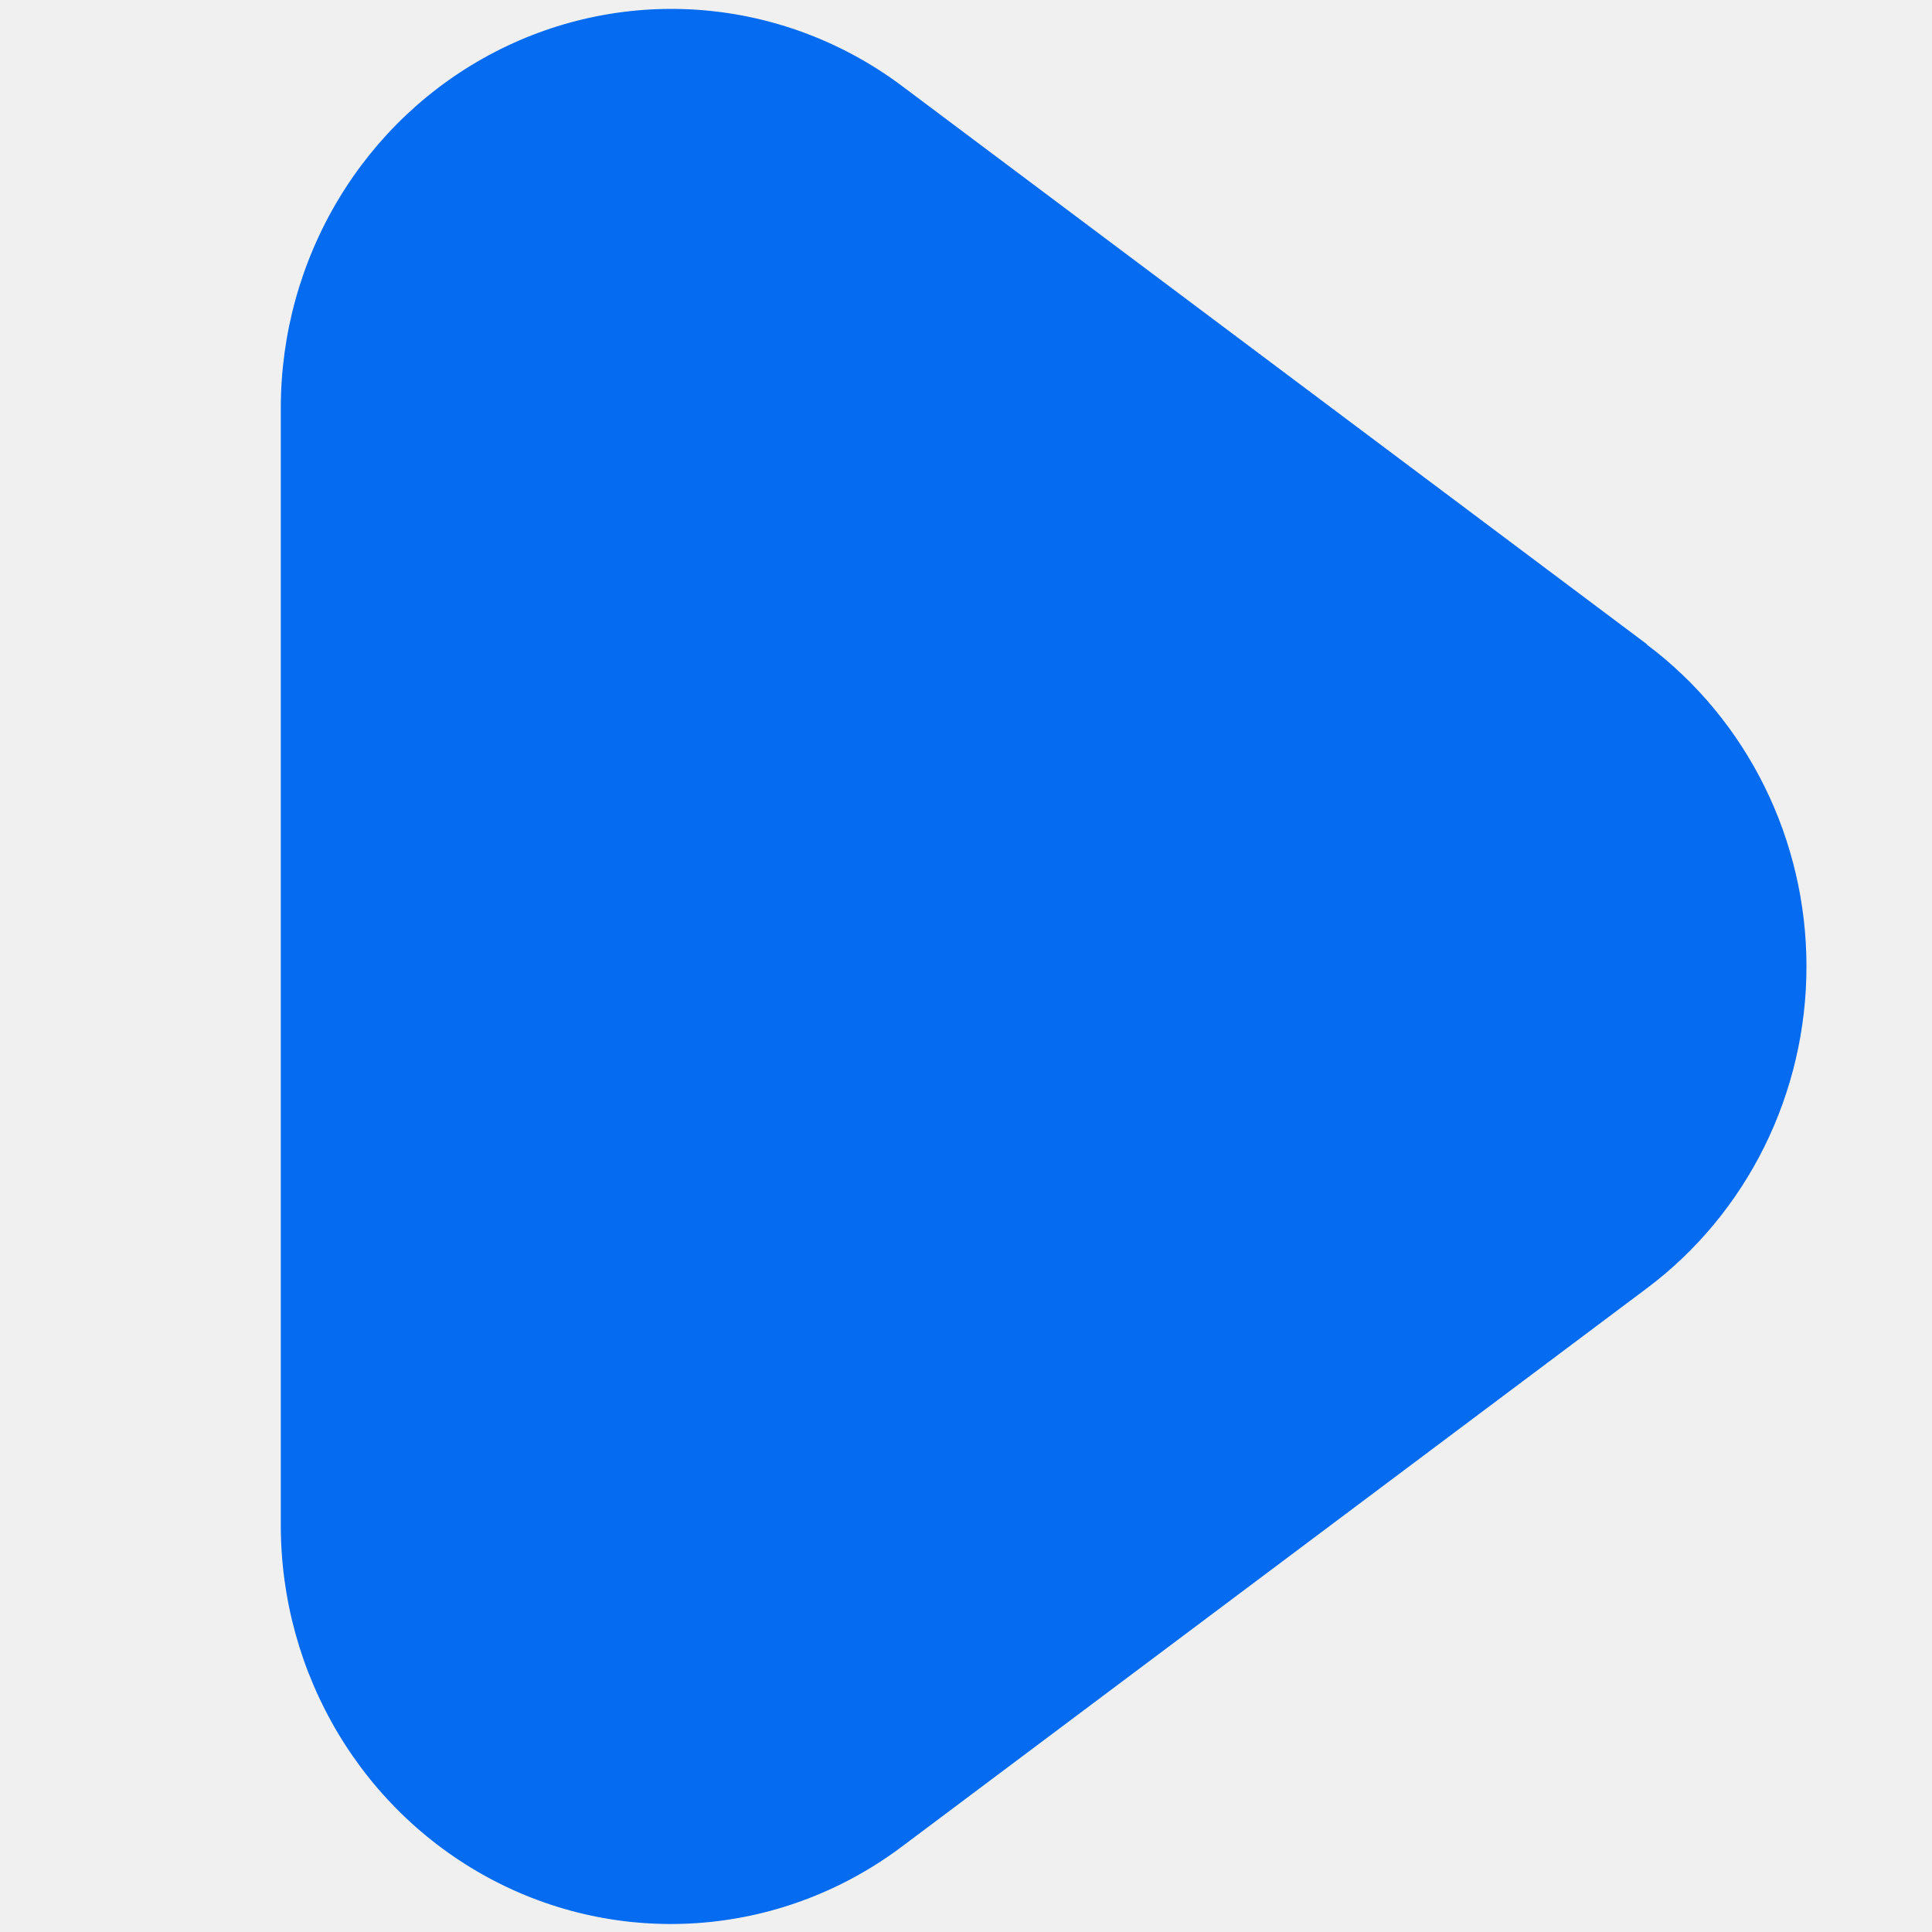
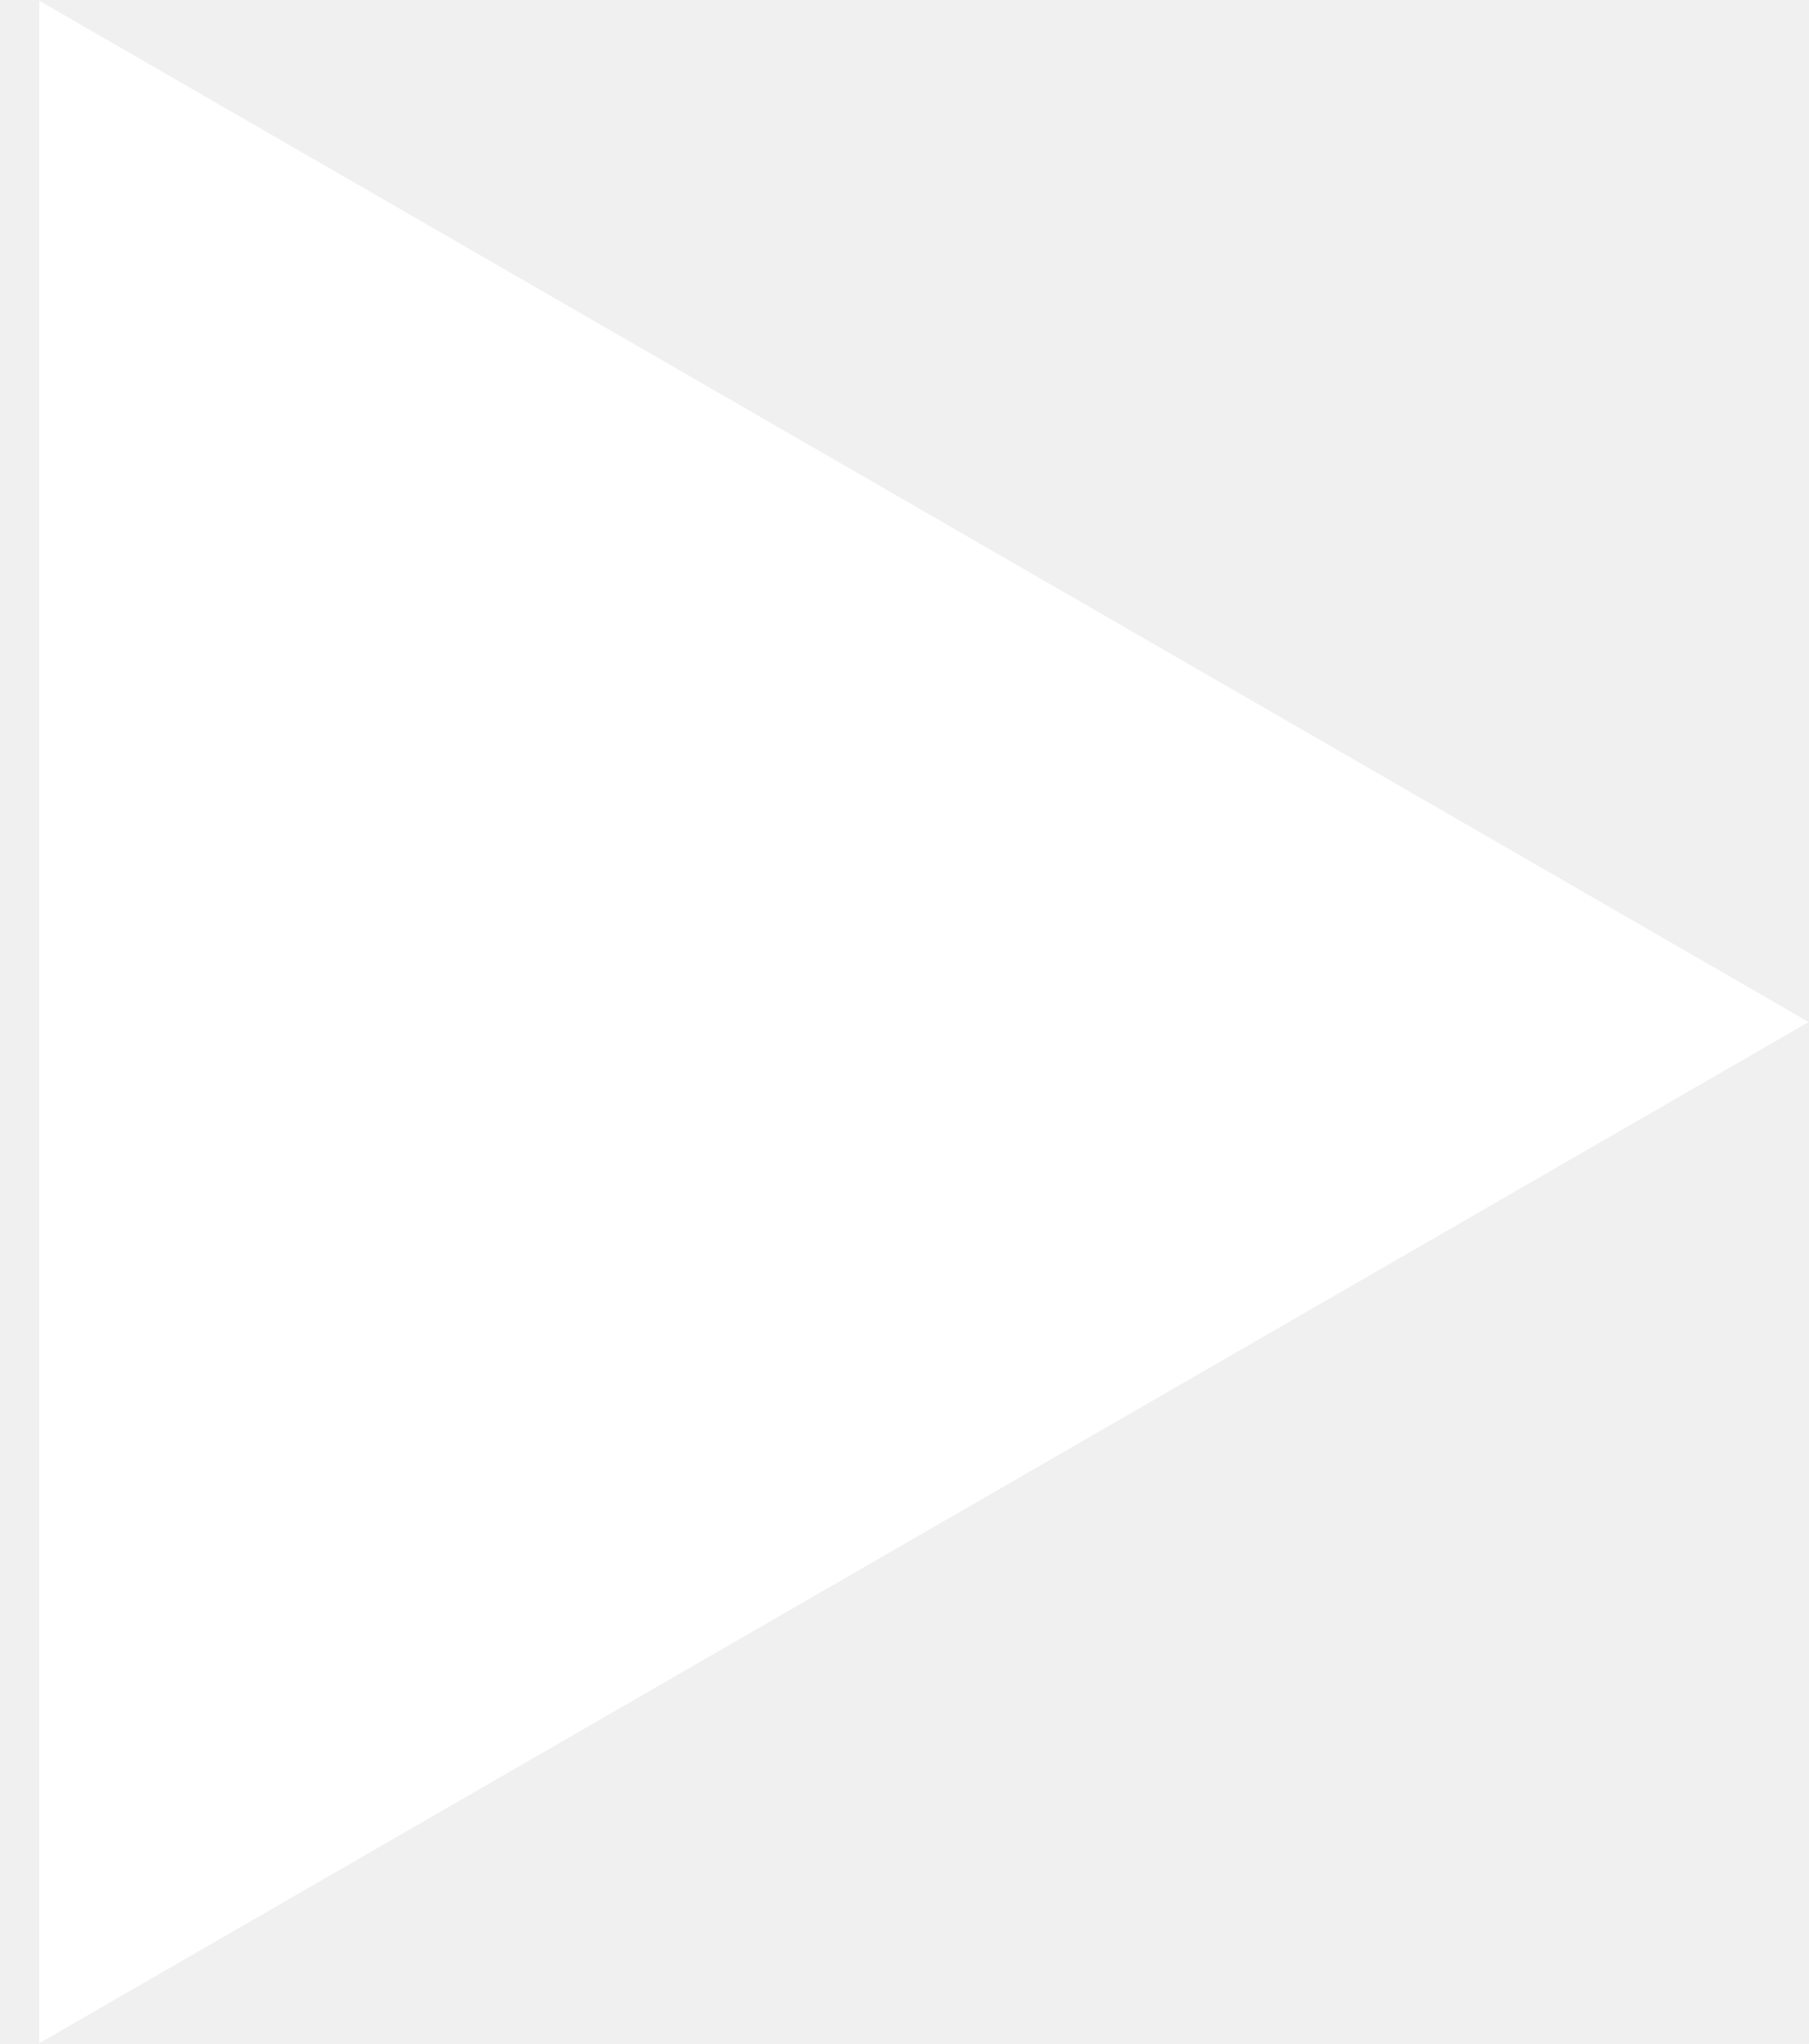
- <svg xmlns="http://www.w3.org/2000/svg" width="38" height="38" viewBox="0 0 38 38" fill="none">
-   <g clip-path="url(#clip0_82_5649)">
-     <path d="M32.394 12.672L17.742 1.692C16.598 0.835 15.243 0.319 13.83 0.201C12.416 0.083 10.998 0.368 9.733 1.023C8.467 1.678 7.404 2.678 6.661 3.913C5.918 5.148 5.524 6.569 5.523 8.019V29.991C5.521 31.442 5.913 32.865 6.655 34.102C7.397 35.339 8.461 36.341 9.728 36.997C10.994 37.653 12.414 37.936 13.829 37.816C15.244 37.697 16.598 37.178 17.742 36.318L32.394 25.337C33.366 24.608 34.157 23.655 34.702 22.556C35.247 21.456 35.531 20.241 35.531 19.009C35.531 17.776 35.247 16.561 34.702 15.462C34.157 14.362 33.366 13.409 32.394 12.68V12.672Z" fill="#056CF2" />
-   </g>
-   <defs>
-     <clipPath id="clip0_82_5649">
-       <rect width="36.868" height="37.679" fill="white" transform="translate(0.914795 0.160278)" />
-     </clipPath>
-   </defs>
+ <svg xmlns="http://www.w3.org/2000/svg" width="23" height="26" viewBox="0 0 23 26" fill="none">
+   <path d="M23 13L0.5 25.99L0.5 0.01L23 13Z" fill="white" />
</svg>
